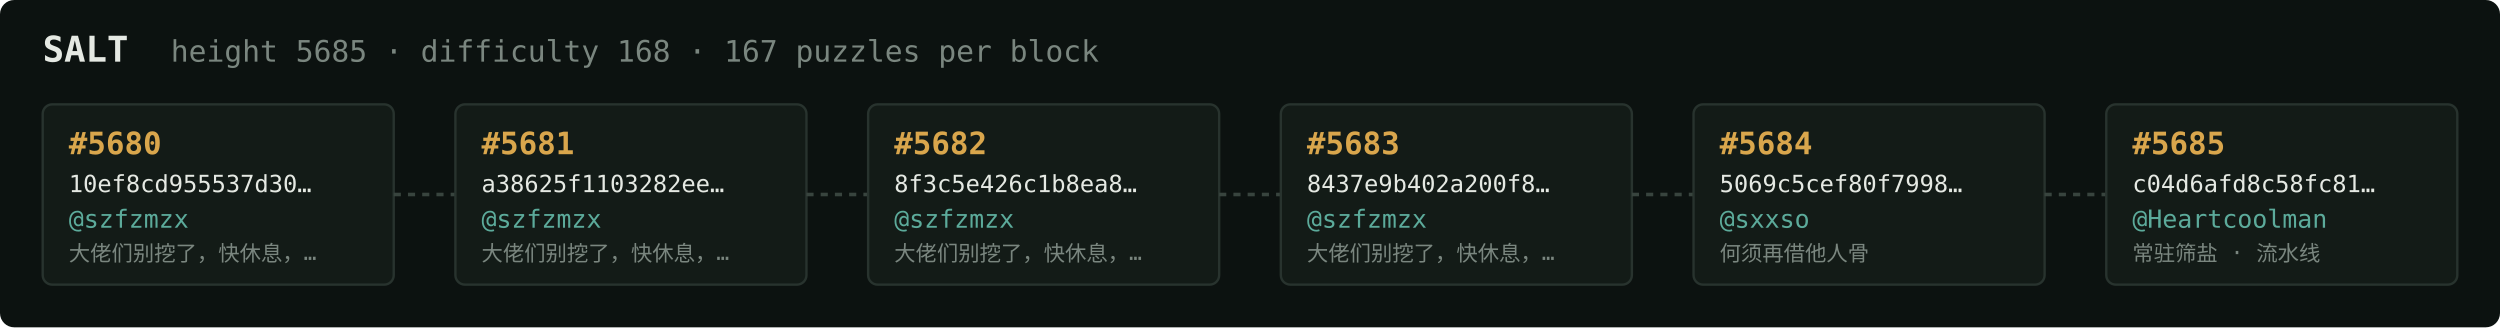
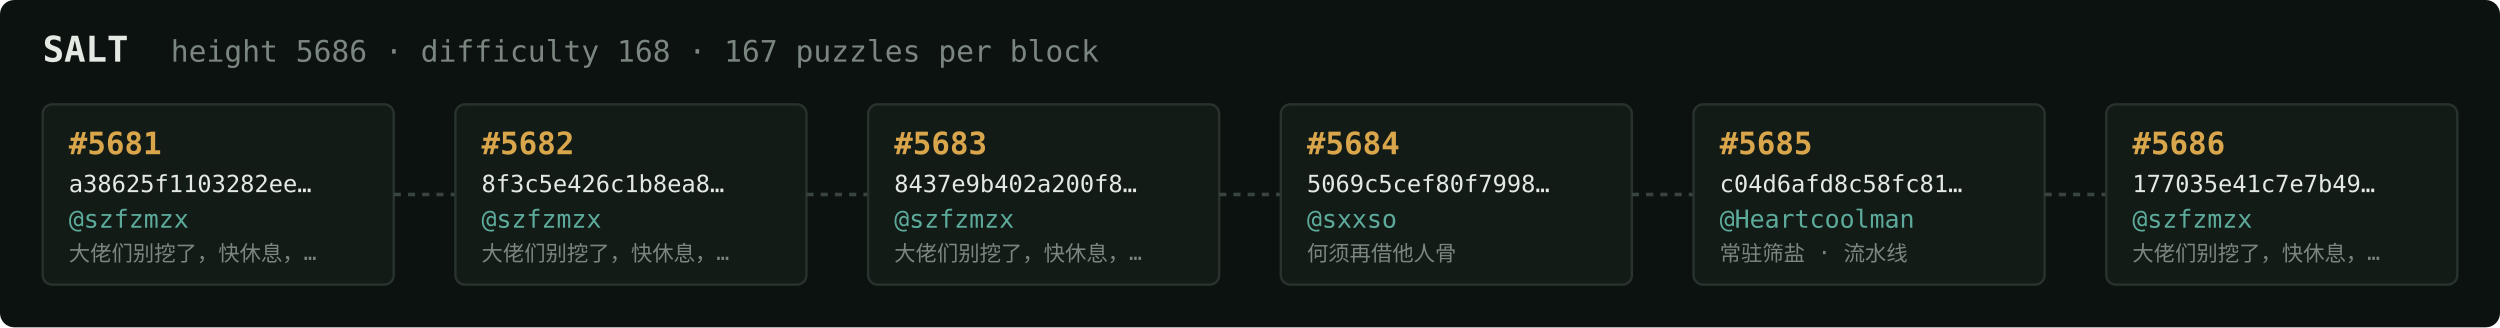
<svg xmlns="http://www.w3.org/2000/svg" width="1054" height="138" viewBox="0 0 1054 138" font-family="ui-monospace,SFMono-Regular,Menlo,monospace">
  <rect fill="#0c1210" width="1054" height="138" rx="6" />
  <text x="18" y="26" fill="#e5e9e3" font-size="15" font-weight="700">SALT</text>
-   <text x="72" y="26" fill="#7a867f" font-size="12.5">height 5685 · difficulty 168 · 167 puzzles per block</text>
+   <text x="72" y="26" fill="#7a867f" font-size="12.5">height 5686 · difficulty 168 · 167 puzzles per block</text>
  <rect x="18" y="44" width="148" height="76" rx="4" fill="#131b17" stroke="#28332e" stroke-width="1" />
-   <text x="29" y="65" fill="#d9a64c" font-size="13" font-weight="700">#5680</text>
-   <text x="29" y="81" fill="#e5e9e3" font-size="10">10ef8cd955537d30…</text>
+   <text x="29" y="65" fill="#d9a64c" font-size="13" font-weight="700">#5681</text>
+   <text x="29" y="81" fill="#e5e9e3" font-size="10">a38625f1103282ee…</text>
  <text x="29" y="96" fill="#5cab9b" font-size="10.5">@szfzmzx</text>
  <text x="29" y="110" fill="#7a867f" font-size="9">大佬们别挖了，快休息，…</text>
  <line x1="166" y1="82.0" x2="192" y2="82.0" stroke="#38443e" stroke-width="1.5" stroke-dasharray="3 3" />
  <rect x="192" y="44" width="148" height="76" rx="4" fill="#131b17" stroke="#28332e" stroke-width="1" />
-   <text x="203" y="65" fill="#d9a64c" font-size="13" font-weight="700">#5681</text>
-   <text x="203" y="81" fill="#e5e9e3" font-size="10">a38625f1103282ee…</text>
+   <text x="203" y="65" fill="#d9a64c" font-size="13" font-weight="700">#5682</text>
+   <text x="203" y="81" fill="#e5e9e3" font-size="10">8f3c5e426c1b8ea8…</text>
  <text x="203" y="96" fill="#5cab9b" font-size="10.5">@szfzmzx</text>
  <text x="203" y="110" fill="#7a867f" font-size="9">大佬们别挖了，快休息，…</text>
  <line x1="340" y1="82.0" x2="366" y2="82.0" stroke="#38443e" stroke-width="1.5" stroke-dasharray="3 3" />
  <rect x="366" y="44" width="148" height="76" rx="4" fill="#131b17" stroke="#28332e" stroke-width="1" />
-   <text x="377" y="65" fill="#d9a64c" font-size="13" font-weight="700">#5682</text>
-   <text x="377" y="81" fill="#e5e9e3" font-size="10">8f3c5e426c1b8ea8…</text>
+   <text x="377" y="65" fill="#d9a64c" font-size="13" font-weight="700">#5683</text>
+   <text x="377" y="81" fill="#e5e9e3" font-size="10">8437e9b402a200f8…</text>
  <text x="377" y="96" fill="#5cab9b" font-size="10.5">@szfzmzx</text>
  <text x="377" y="110" fill="#7a867f" font-size="9">大佬们别挖了，快休息，…</text>
  <line x1="514" y1="82.0" x2="540" y2="82.0" stroke="#38443e" stroke-width="1.5" stroke-dasharray="3 3" />
  <rect x="540" y="44" width="148" height="76" rx="4" fill="#131b17" stroke="#28332e" stroke-width="1" />
-   <text x="551" y="65" fill="#d9a64c" font-size="13" font-weight="700">#5683</text>
-   <text x="551" y="81" fill="#e5e9e3" font-size="10">8437e9b402a200f8…</text>
-   <text x="551" y="96" fill="#5cab9b" font-size="10.5">@szfzmzx</text>
-   <text x="551" y="110" fill="#7a867f" font-size="9">大佬们别挖了，快休息，…</text>
+   <text x="551" y="65" fill="#d9a64c" font-size="13" font-weight="700">#5684</text>
+   <text x="551" y="81" fill="#e5e9e3" font-size="10">5069c5cef80f7998…</text>
+   <text x="551" y="96" fill="#5cab9b" font-size="10.5">@sxxso</text>
+   <text x="551" y="110" fill="#7a867f" font-size="9">何须再借他人骨</text>
  <line x1="688" y1="82.0" x2="714" y2="82.0" stroke="#38443e" stroke-width="1.5" stroke-dasharray="3 3" />
  <rect x="714" y="44" width="148" height="76" rx="4" fill="#131b17" stroke="#28332e" stroke-width="1" />
-   <text x="725" y="65" fill="#d9a64c" font-size="13" font-weight="700">#5684</text>
-   <text x="725" y="81" fill="#e5e9e3" font-size="10">5069c5cef80f7998…</text>
-   <text x="725" y="96" fill="#5cab9b" font-size="10.5">@sxxso</text>
-   <text x="725" y="110" fill="#7a867f" font-size="9">何须再借他人骨</text>
+   <text x="725" y="65" fill="#d9a64c" font-size="13" font-weight="700">#5685</text>
+   <text x="725" y="81" fill="#e5e9e3" font-size="10">c04d6afd8c58fc81…</text>
+   <text x="725" y="96" fill="#5cab9b" font-size="10.5">@Heartcoolman</text>
+   <text x="725" y="110" fill="#7a867f" font-size="9">常驻筛盐 · 流水线</text>
  <line x1="862" y1="82.0" x2="888" y2="82.0" stroke="#38443e" stroke-width="1.5" stroke-dasharray="3 3" />
  <rect x="888" y="44" width="148" height="76" rx="4" fill="#131b17" stroke="#28332e" stroke-width="1" />
-   <text x="899" y="65" fill="#d9a64c" font-size="13" font-weight="700">#5685</text>
-   <text x="899" y="81" fill="#e5e9e3" font-size="10">c04d6afd8c58fc81…</text>
-   <text x="899" y="96" fill="#5cab9b" font-size="10.5">@Heartcoolman</text>
-   <text x="899" y="110" fill="#7a867f" font-size="9">常驻筛盐 · 流水线</text>
+   <text x="899" y="65" fill="#d9a64c" font-size="13" font-weight="700">#5686</text>
+   <text x="899" y="81" fill="#e5e9e3" font-size="10">177035e41c7e7b49…</text>
+   <text x="899" y="96" fill="#5cab9b" font-size="10.5">@szfzmzx</text>
+   <text x="899" y="110" fill="#7a867f" font-size="9">大佬们别挖了，快休息，…</text>
</svg>
